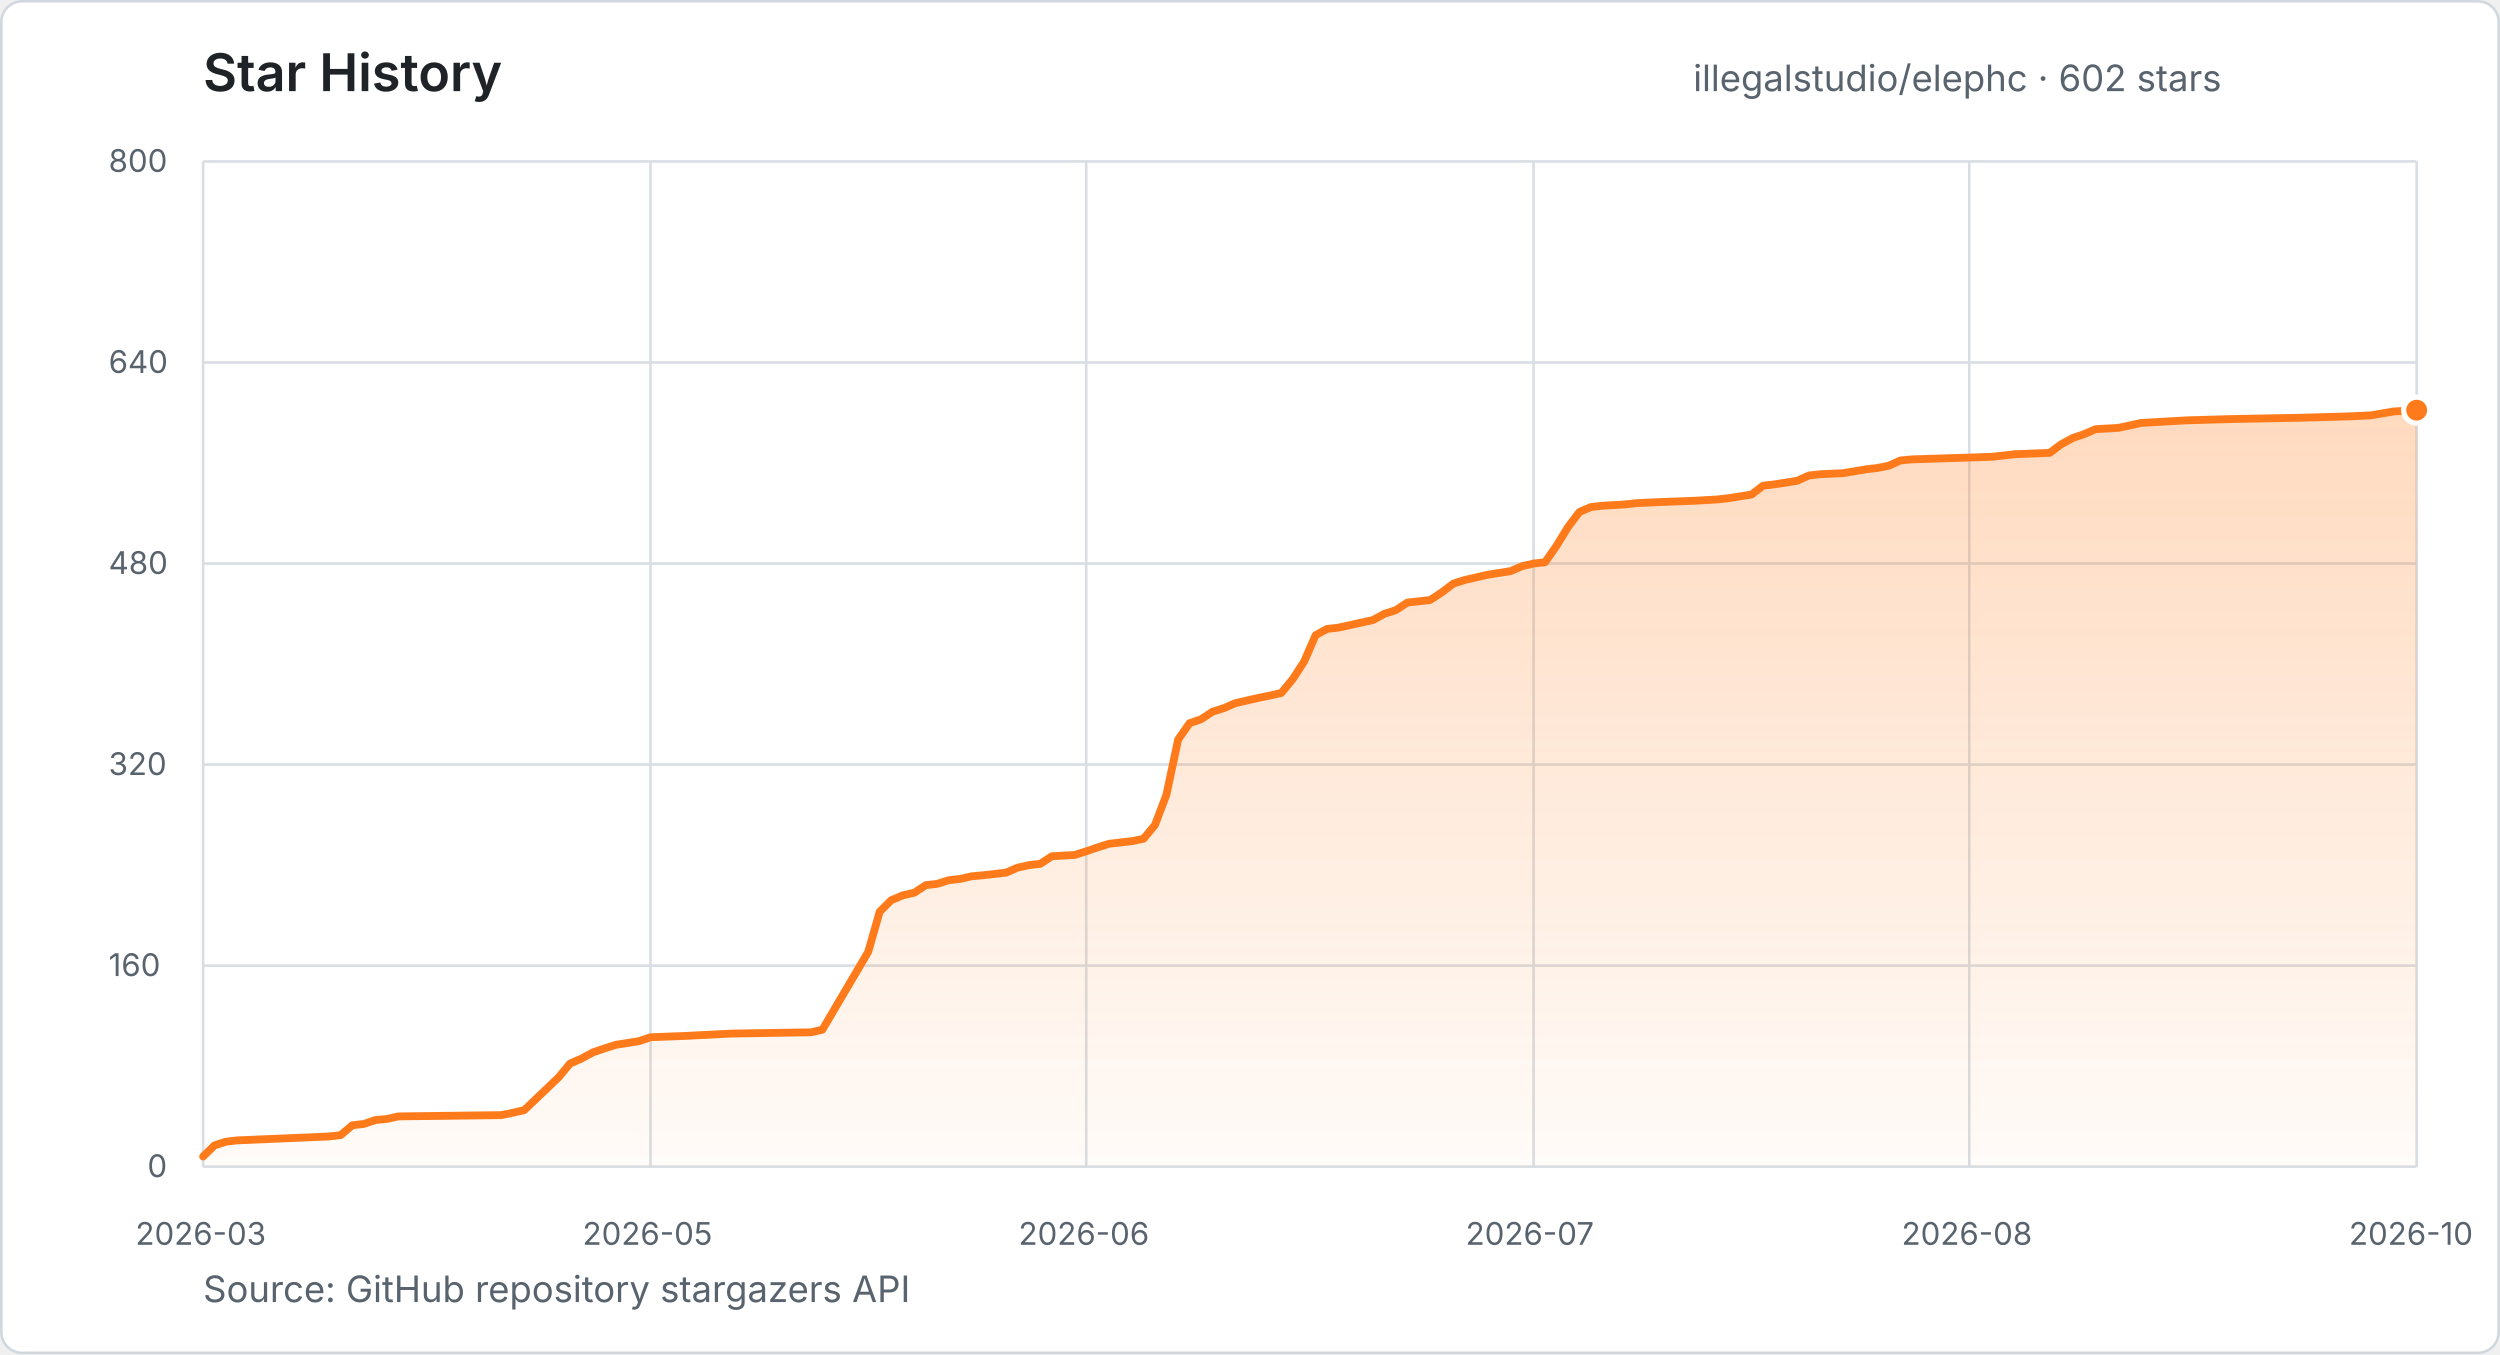
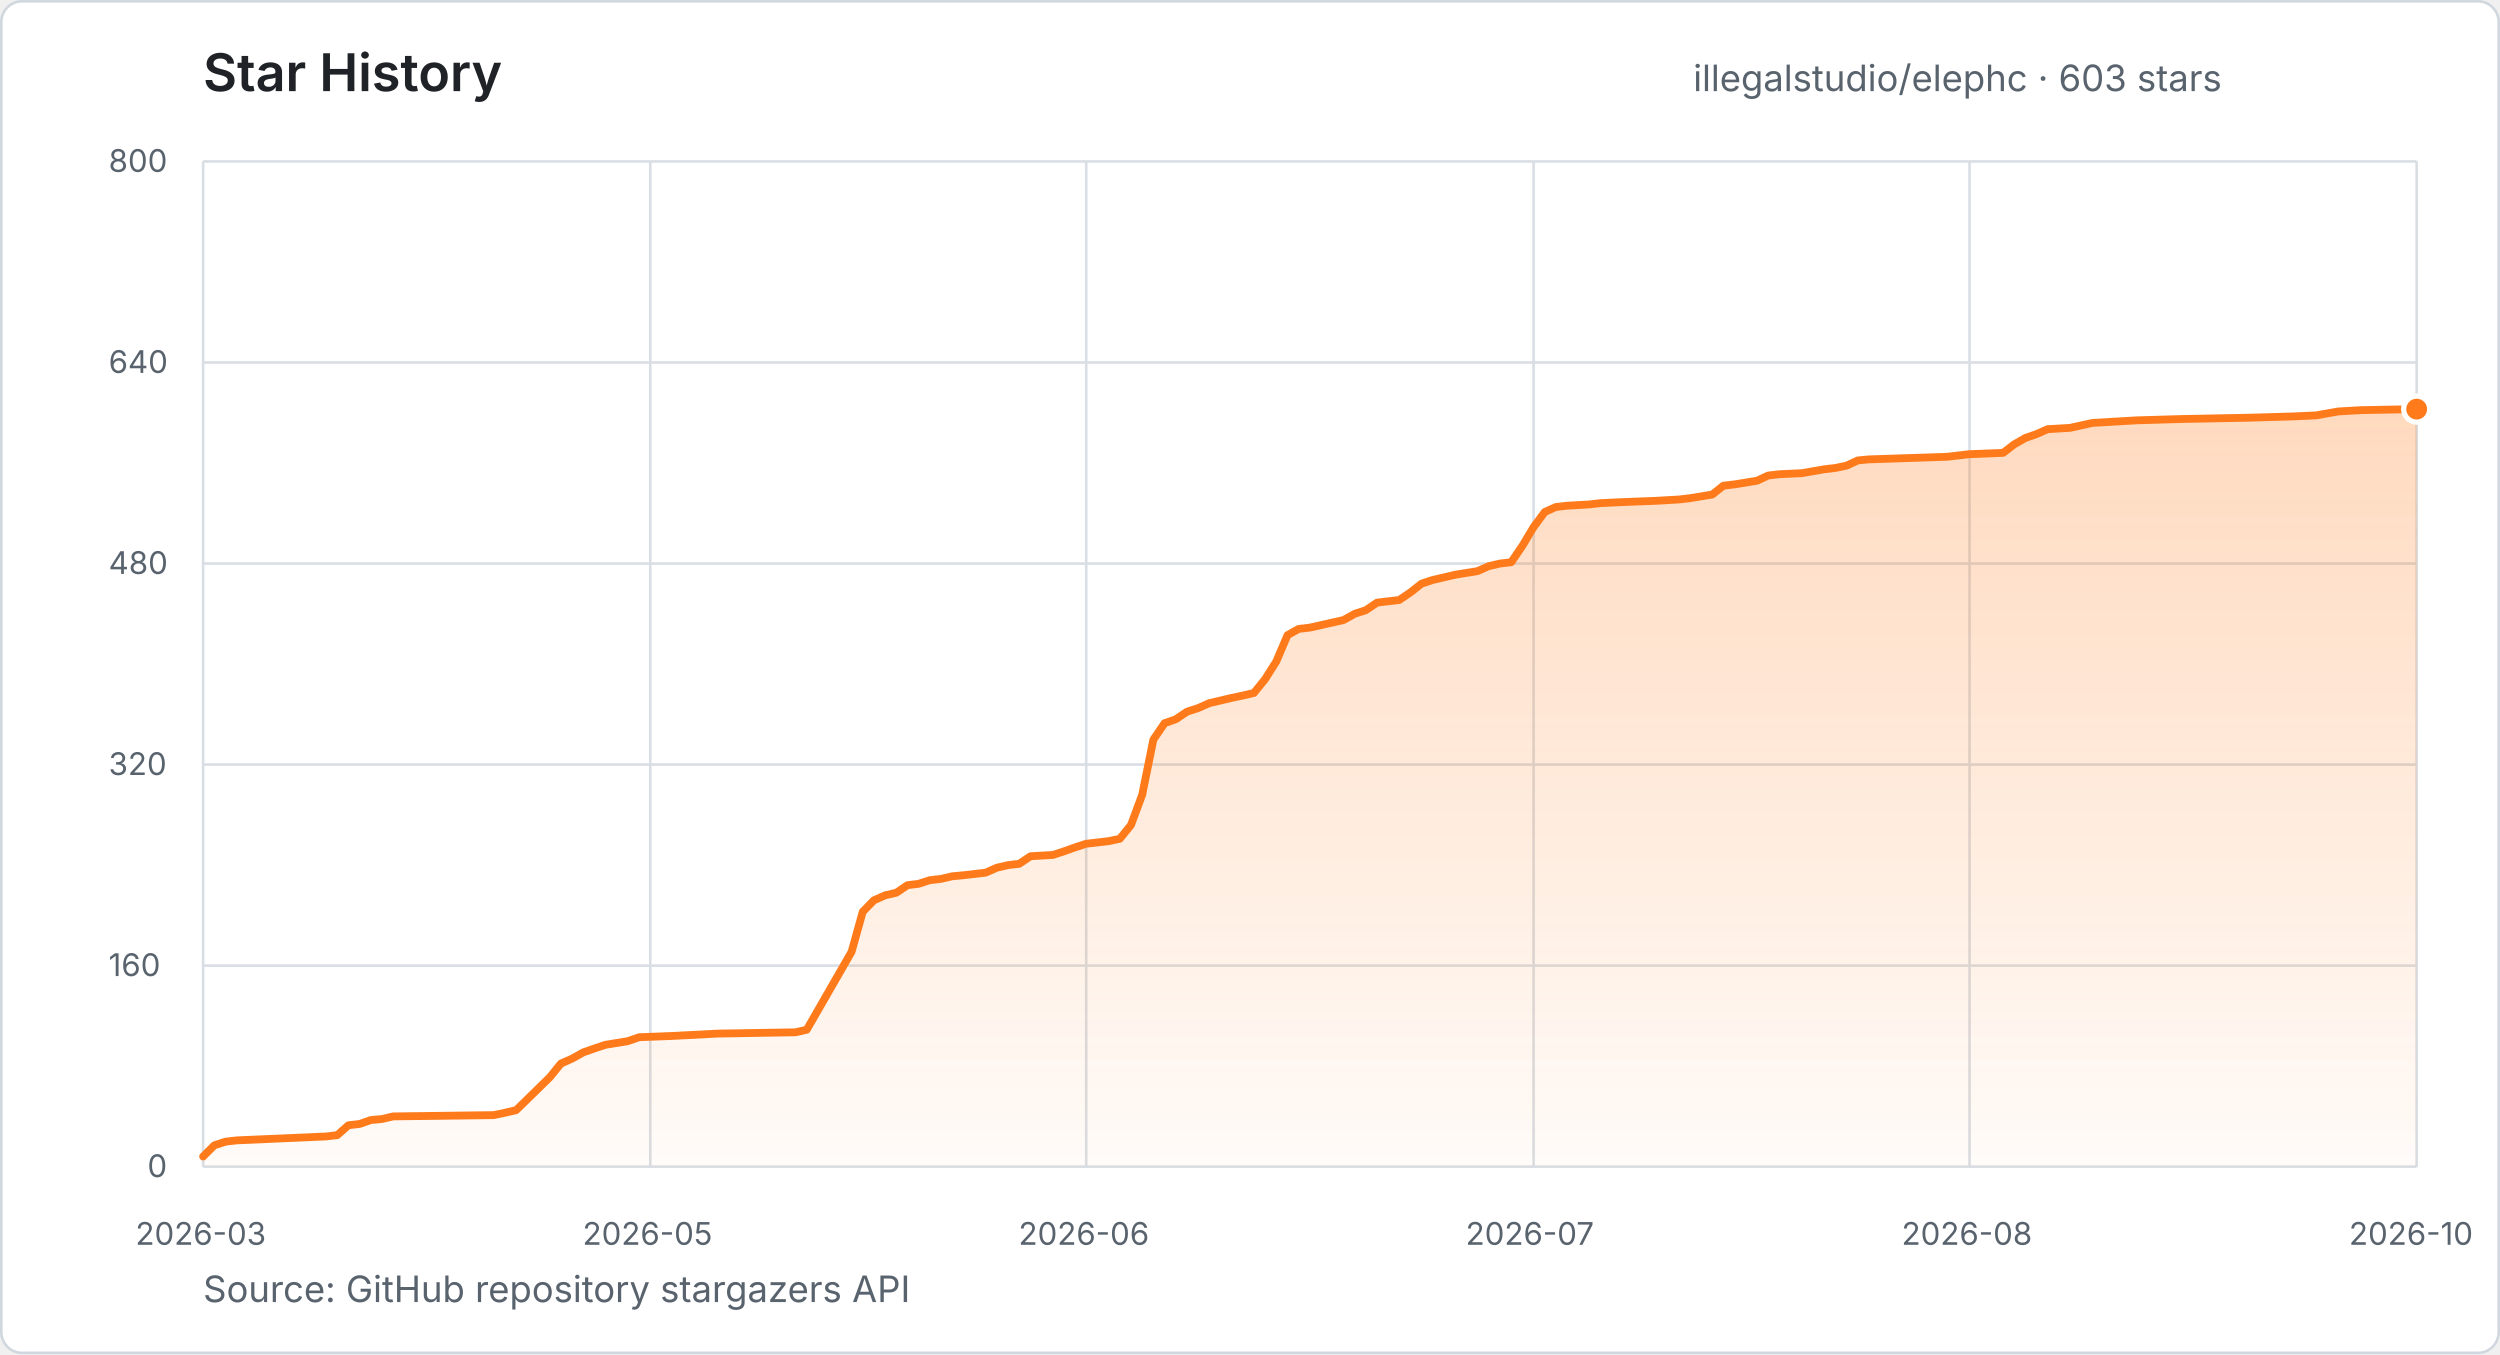
- <svg xmlns="http://www.w3.org/2000/svg" width="960" height="520" viewBox="0 0 960 520" role="img" aria-label="Star history for illegalstudio/elephc: 602 stars from 2026-03-23 to 2026-10-02">
+ <svg xmlns="http://www.w3.org/2000/svg" width="960" height="520" viewBox="0 0 960 520" role="img" aria-label="Star history for illegalstudio/elephc: 603 stars from 2026-03-23 to 2026-10-07">
  <defs>
    <linearGradient id="star-area" x1="0" y1="0" x2="0" y2="1">
      <stop offset="0%" stop-color="#FF7A1A" stop-opacity="0.28" />
      <stop offset="100%" stop-color="#FF7A1A" stop-opacity="0.03" />
    </linearGradient>
  </defs>
  <style>
    text { font-family: -apple-system, BlinkMacSystemFont, "Segoe UI", sans-serif; }
    .title { fill: #1f2328; font-size: 20px; font-weight: 600; }
    .summary { fill: #59636e; font-size: 14px; }
    .tick { fill: #59636e; font-size: 12px; }
    .grid { stroke: #d8dee4; stroke-width: 1; }
  </style>
  <rect x="0.5" y="0.5" width="959" height="519" rx="8" fill="#ffffff" stroke="#d0d7de" />
  <text x="78" y="35" class="title">Star History</text>
-   <text x="650.2" y="35" class="summary">illegalstudio/elephc · 602 stars</text>
+   <text x="650.2" y="35" class="summary">illegalstudio/elephc · 603 stars</text>
  <line x1="78" y1="448.0" x2="928" y2="448.0" class="grid" />
  <text x="56.6" y="452.0" class="tick">0</text>
  <line x1="78" y1="370.8" x2="928" y2="370.8" class="grid" />
  <text x="41.7" y="374.8" class="tick">160</text>
  <line x1="78" y1="293.6" x2="928" y2="293.6" class="grid" />
  <text x="41.7" y="297.6" class="tick">320</text>
  <line x1="78" y1="216.4" x2="928" y2="216.4" class="grid" />
  <text x="41.7" y="220.4" class="tick">480</text>
  <line x1="78" y1="139.2" x2="928" y2="139.2" class="grid" />
  <text x="41.7" y="143.2" class="tick">640</text>
  <line x1="78" y1="62.0" x2="928" y2="62.0" class="grid" />
  <text x="41.7" y="66.0" class="tick">800</text>
  <line x1="78.0" y1="62" x2="78.0" y2="448" class="grid" />
  <text x="52.0" y="478" class="tick">2026-03</text>
-   <line x1="249.8" y1="62" x2="249.8" y2="448" class="grid" />
+   <line x1="249.7" y1="62" x2="249.7" y2="448" class="grid" />
  <text x="223.7" y="478" class="tick">2026-05</text>
  <line x1="417.1" y1="62" x2="417.1" y2="448" class="grid" />
  <text x="391.1" y="478" class="tick">2026-06</text>
  <line x1="588.9" y1="62" x2="588.9" y2="448" class="grid" />
  <text x="562.8" y="478" class="tick">2026-07</text>
-   <line x1="756.2" y1="62" x2="756.2" y2="448" class="grid" />
+   <line x1="756.3" y1="62" x2="756.3" y2="448" class="grid" />
  <text x="730.2" y="478" class="tick">2026-08</text>
  <line x1="928.0" y1="62" x2="928.0" y2="448" class="grid" />
  <text x="902.0" y="478" class="tick">2026-10</text>
-   <polygon points="78.0,448.0 78.0,444.1 82.4,439.8 86.8,438.4 91.2,437.9 126.4,436.4 130.8,435.9 135.3,432.1 139.7,431.6 144.1,430.1 148.5,429.7 152.9,428.7 192.5,428.2 196.9,427.3 201.3,426.3 214.5,413.7 218.9,408.4 223.3,406.5 227.7,404.1 232.1,402.6 236.5,401.2 245.4,399.8 249.8,398.3 263.0,397.8 280.6,396.9 311.4,396.4 315.8,395.4 333.4,365.5 337.8,350.1 342.2,345.7 346.7,343.8 351.1,342.8 355.5,339.9 359.9,339.4 364.3,338.0 368.7,337.5 373.1,336.5 377.5,336.1 386.3,335.1 390.7,333.2 395.1,332.2 399.5,331.7 403.9,328.8 412.7,328.3 417.1,326.9 421.5,325.4 425.9,324.0 434.7,323.0 439.1,322.1 443.5,316.8 447.9,305.2 452.4,284.0 456.8,277.7 461.2,276.2 465.6,273.3 470.0,271.9 474.4,270.0 478.8,269.0 483.2,268.0 487.6,267.1 492.0,266.1 496.4,260.8 500.8,254.0 505.2,243.9 509.6,241.5 514.0,241.0 527.2,238.1 531.6,235.7 536.0,234.3 540.4,231.4 544.8,230.9 549.2,230.4 553.6,227.5 558.1,224.1 562.5,222.7 566.9,221.7 571.3,220.7 580.1,219.3 584.5,217.4 588.9,216.4 593.3,215.9 597.7,209.6 602.1,202.4 606.5,196.6 610.9,194.7 615.3,194.2 624.1,193.7 628.5,193.2 637.3,192.8 650.5,192.3 659.3,191.8 663.8,191.3 672.6,189.9 677.0,186.5 681.4,186.0 690.2,184.6 694.6,182.6 699.0,182.1 707.8,181.7 716.6,180.2 721.0,179.7 725.4,178.8 729.8,176.8 734.2,176.4 765.0,175.4 769.5,174.9 773.9,174.4 787.1,173.9 791.5,170.6 795.9,168.2 800.3,166.7 804.7,164.8 813.5,164.3 822.3,162.4 839.9,161.4 857.5,160.9 884.0,160.4 901.6,159.9 910.4,159.5 919.2,158.0 928.0,157.5 928.0,448.0" fill="url(#star-area)" />
-   <polyline points="78.0,444.1 82.4,439.8 86.8,438.4 91.2,437.9 126.4,436.4 130.8,435.9 135.3,432.1 139.7,431.6 144.1,430.1 148.5,429.7 152.9,428.7 192.5,428.2 196.9,427.3 201.3,426.3 214.5,413.7 218.9,408.4 223.3,406.5 227.7,404.1 232.1,402.6 236.5,401.2 245.4,399.8 249.8,398.3 263.0,397.8 280.6,396.9 311.4,396.4 315.8,395.4 333.4,365.5 337.8,350.1 342.2,345.7 346.7,343.8 351.1,342.8 355.5,339.9 359.9,339.4 364.3,338.0 368.7,337.5 373.1,336.5 377.5,336.1 386.3,335.1 390.7,333.2 395.1,332.2 399.5,331.7 403.9,328.8 412.7,328.3 417.1,326.9 421.5,325.4 425.9,324.0 434.7,323.0 439.1,322.1 443.5,316.8 447.9,305.2 452.4,284.0 456.8,277.7 461.2,276.2 465.6,273.3 470.0,271.9 474.4,270.0 478.8,269.0 483.2,268.0 487.6,267.1 492.0,266.1 496.4,260.8 500.8,254.0 505.2,243.9 509.6,241.5 514.0,241.0 527.2,238.1 531.6,235.7 536.0,234.3 540.4,231.4 544.8,230.9 549.2,230.4 553.6,227.5 558.1,224.1 562.5,222.7 566.9,221.7 571.3,220.7 580.1,219.3 584.5,217.4 588.9,216.4 593.3,215.9 597.7,209.6 602.1,202.4 606.5,196.6 610.9,194.7 615.3,194.2 624.1,193.7 628.5,193.2 637.3,192.8 650.5,192.3 659.3,191.8 663.8,191.3 672.6,189.9 677.0,186.5 681.4,186.0 690.2,184.6 694.6,182.6 699.0,182.1 707.8,181.7 716.6,180.2 721.0,179.7 725.4,178.8 729.8,176.8 734.2,176.4 765.0,175.4 769.5,174.9 773.9,174.4 787.1,173.9 791.5,170.6 795.9,168.2 800.3,166.7 804.7,164.8 813.5,164.3 822.3,162.4 839.9,161.4 857.5,160.9 884.0,160.4 901.6,159.9 910.4,159.5 919.2,158.0 928.0,157.5" fill="none" stroke="#FF7A1A" stroke-width="3" stroke-linecap="round" stroke-linejoin="round" />
-   <circle cx="928.0" cy="157.5" r="5" fill="#FF7A1A" stroke="#ffffff" stroke-width="2" />
+   <polygon points="78.0,448.0 78.0,444.1 82.3,439.8 86.6,438.4 90.9,437.9 125.2,436.4 129.5,435.9 133.8,432.1 138.1,431.6 142.4,430.1 146.7,429.7 151.0,428.7 189.6,428.2 193.9,427.3 198.2,426.3 211.1,413.7 215.4,408.4 219.7,406.5 224.0,404.1 228.3,402.6 232.5,401.2 241.1,399.8 245.4,398.3 258.3,397.8 275.5,396.9 305.5,396.4 309.8,395.4 327.0,365.5 331.3,350.1 335.6,345.7 339.9,343.8 344.2,342.8 348.5,339.9 352.7,339.4 357.0,338.0 361.3,337.5 365.6,336.5 369.9,336.1 378.5,335.1 382.8,333.2 387.1,332.2 391.4,331.7 395.7,328.8 404.3,328.3 408.6,326.9 412.8,325.4 417.1,324.0 425.7,323.0 430.0,322.1 434.3,316.8 438.6,305.2 442.9,284.0 447.2,277.7 451.5,276.2 455.8,273.3 460.1,271.9 464.4,270.0 468.7,269.0 472.9,268.0 477.2,267.1 481.5,266.1 485.8,260.8 490.1,254.0 494.4,243.9 498.7,241.5 503.0,241.0 515.9,238.1 520.2,235.7 524.5,234.3 528.8,231.4 533.1,230.9 537.3,230.4 541.6,227.5 545.9,224.1 550.2,222.7 554.5,221.7 558.8,220.7 567.4,219.3 571.7,217.4 576.0,216.4 580.3,215.9 584.6,209.6 588.9,202.4 593.2,196.6 597.4,194.7 601.7,194.2 610.3,193.7 614.6,193.2 623.2,192.8 636.1,192.3 644.7,191.8 649.0,191.3 657.5,189.9 661.8,186.5 666.1,186.0 674.7,184.6 679.0,182.6 683.3,182.1 691.9,181.7 700.5,180.2 704.8,179.7 709.1,178.8 713.4,176.8 717.6,176.4 747.7,175.4 752.0,174.9 756.3,174.4 769.2,173.9 773.5,170.6 777.7,168.2 782.0,166.7 786.3,164.8 794.9,164.3 803.5,162.4 820.7,161.4 837.8,160.9 863.6,160.4 880.8,159.9 889.4,159.5 897.9,158.0 906.5,157.5 928.0,157.1 928.0,448.0" fill="url(#star-area)" />
+   <polyline points="78.0,444.1 82.3,439.8 86.6,438.4 90.9,437.9 125.2,436.4 129.5,435.9 133.8,432.1 138.1,431.6 142.4,430.1 146.7,429.7 151.0,428.7 189.6,428.2 193.9,427.3 198.2,426.3 211.1,413.7 215.4,408.4 219.7,406.5 224.0,404.1 228.3,402.6 232.5,401.2 241.1,399.8 245.4,398.3 258.3,397.8 275.5,396.9 305.5,396.4 309.8,395.4 327.0,365.5 331.3,350.1 335.6,345.7 339.9,343.8 344.2,342.8 348.5,339.9 352.7,339.4 357.0,338.0 361.3,337.5 365.6,336.5 369.9,336.1 378.5,335.1 382.8,333.2 387.1,332.2 391.4,331.7 395.7,328.8 404.3,328.3 408.6,326.9 412.8,325.4 417.1,324.0 425.7,323.0 430.0,322.1 434.3,316.8 438.6,305.2 442.9,284.0 447.2,277.7 451.5,276.2 455.8,273.3 460.1,271.9 464.4,270.0 468.7,269.0 472.9,268.0 477.2,267.1 481.5,266.1 485.8,260.8 490.1,254.0 494.4,243.9 498.7,241.5 503.0,241.0 515.9,238.1 520.2,235.7 524.5,234.3 528.8,231.4 533.1,230.9 537.3,230.4 541.6,227.5 545.9,224.1 550.2,222.7 554.5,221.7 558.8,220.7 567.4,219.3 571.7,217.4 576.0,216.4 580.3,215.9 584.6,209.6 588.9,202.4 593.2,196.6 597.4,194.7 601.7,194.2 610.3,193.7 614.6,193.2 623.2,192.8 636.1,192.3 644.7,191.8 649.0,191.3 657.5,189.9 661.8,186.5 666.1,186.0 674.7,184.6 679.0,182.6 683.3,182.1 691.9,181.7 700.5,180.2 704.8,179.7 709.1,178.8 713.4,176.8 717.6,176.4 747.7,175.4 752.0,174.9 756.3,174.4 769.2,173.9 773.5,170.6 777.7,168.2 782.0,166.7 786.3,164.8 794.9,164.3 803.5,162.4 820.7,161.4 837.8,160.9 863.6,160.4 880.8,159.9 889.4,159.5 897.9,158.0 906.5,157.5 928.0,157.1" fill="none" stroke="#FF7A1A" stroke-width="3" stroke-linecap="round" stroke-linejoin="round" />
+   <circle cx="928.0" cy="157.1" r="5" fill="#FF7A1A" stroke="#ffffff" stroke-width="2" />
  <text x="78" y="500" class="summary">Source: GitHub repository stargazers API</text>
</svg>
